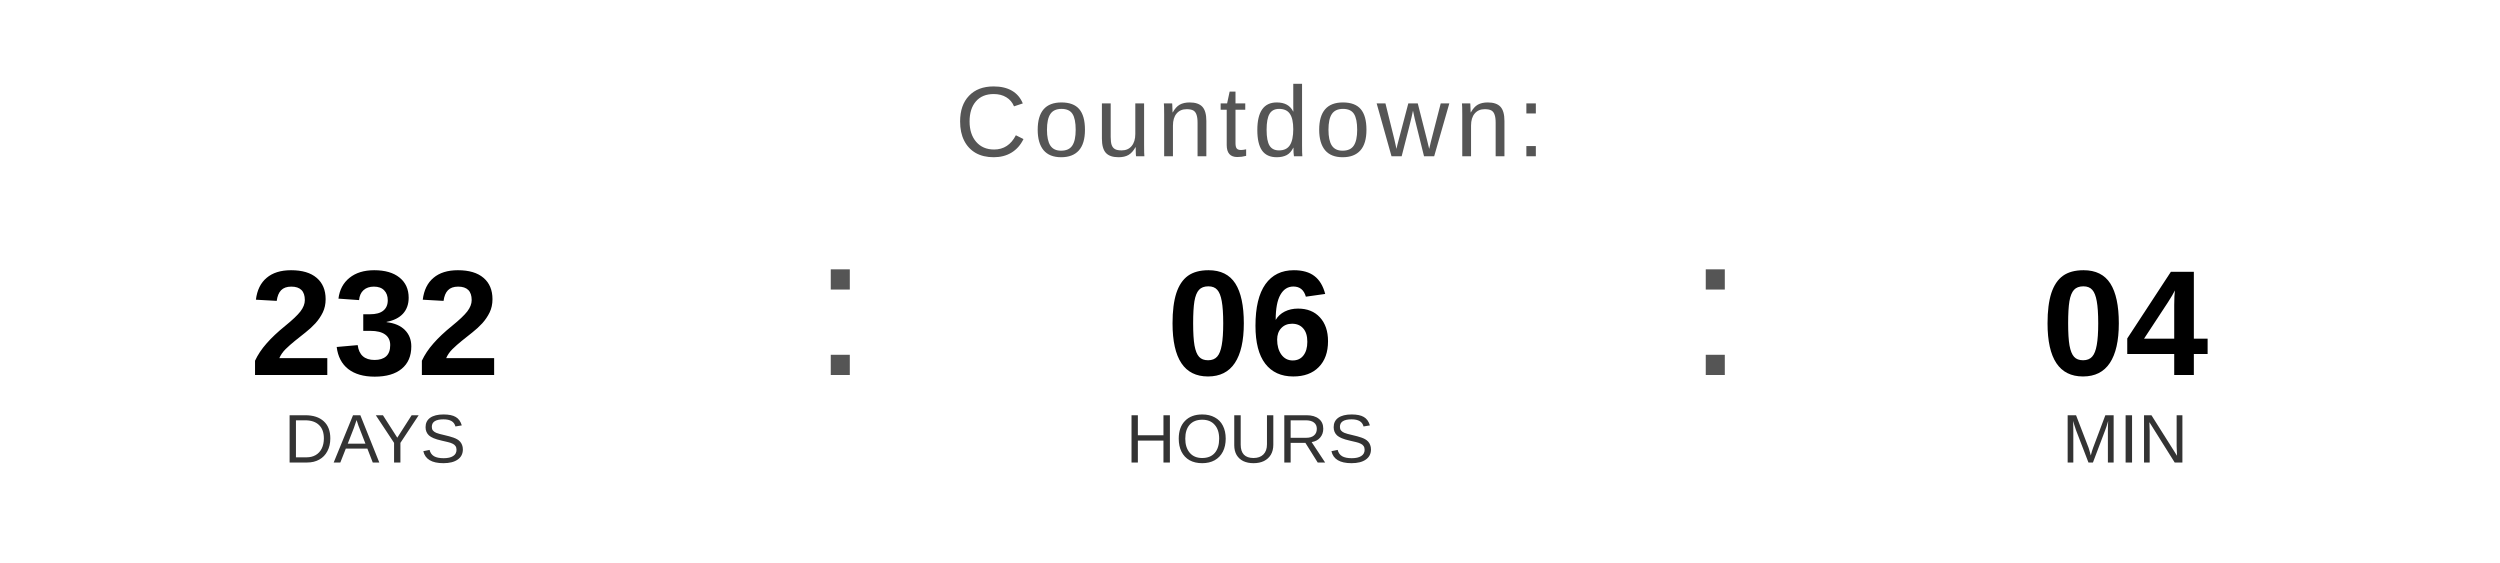
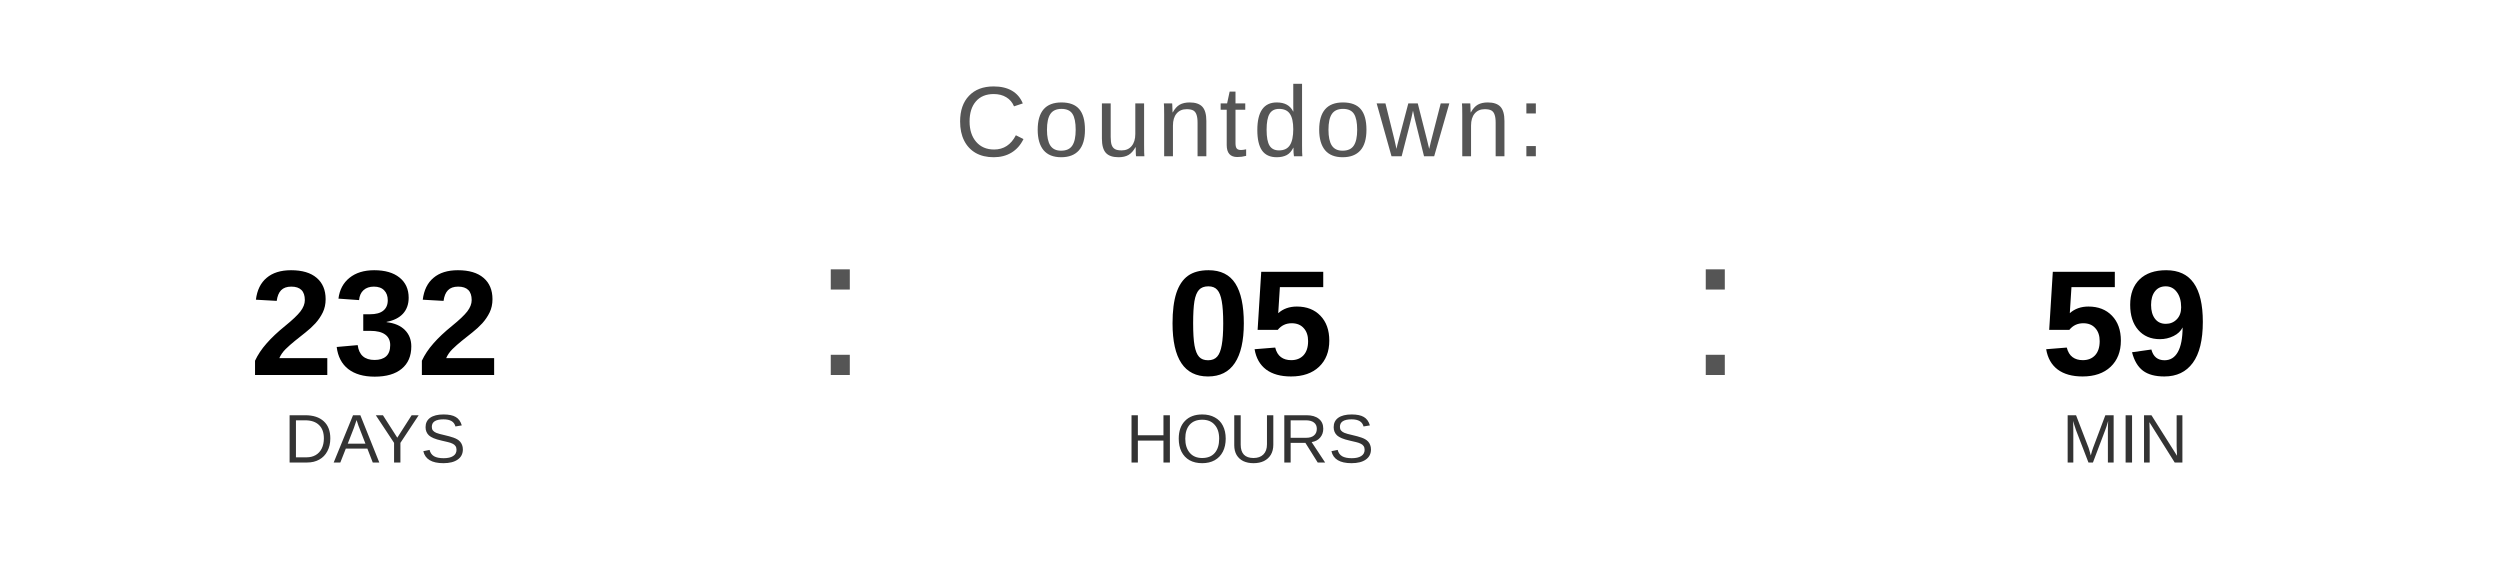
<svg xmlns="http://www.w3.org/2000/svg" width="400" height="90" viewBox="0 0 400 90">
  <text x="200" y="25" font-family="Arial, Helvetica, sans-serif" font-size="16" fill="#555555" text-anchor="middle" letter-spacing="1">
    Countdown:
  </text>
  <text x="60" y="60" font-family="Arial, Helvetica, sans-serif" font-size="24" font-weight="bold" fill="#000000" text-anchor="middle">232</text>
  <text x="60" y="74" font-family="Arial, Helvetica, sans-serif" font-size="11" fill="#333333" text-anchor="middle">DAYS</text>
  <text x="130" y="60" font-family="Arial, sans-serif" font-size="32" fill="#555555">:</text>
-   <text x="200" y="60" font-family="Arial, Helvetica, sans-serif" font-size="24" font-weight="bold" fill="#000000" text-anchor="middle">06</text>
+   <text x="200" y="60" font-family="Arial, Helvetica, sans-serif" font-size="24" font-weight="bold" fill="#000000" text-anchor="middle">05</text>
  <text x="200" y="74" font-family="Arial, Helvetica, sans-serif" font-size="11" fill="#333333" text-anchor="middle">HOURS</text>
  <text x="270" y="60" font-family="Arial, sans-serif" font-size="32" fill="#555555">:</text>
-   <text x="340" y="60" font-family="Arial, Helvetica, sans-serif" font-size="24" font-weight="bold" fill="#000000" text-anchor="middle">04</text>
+   <text x="340" y="60" font-family="Arial, Helvetica, sans-serif" font-size="24" font-weight="bold" fill="#000000" text-anchor="middle">59</text>
  <text x="340" y="74" font-family="Arial, Helvetica, sans-serif" font-size="11" fill="#333333" text-anchor="middle">MIN</text>
</svg>
